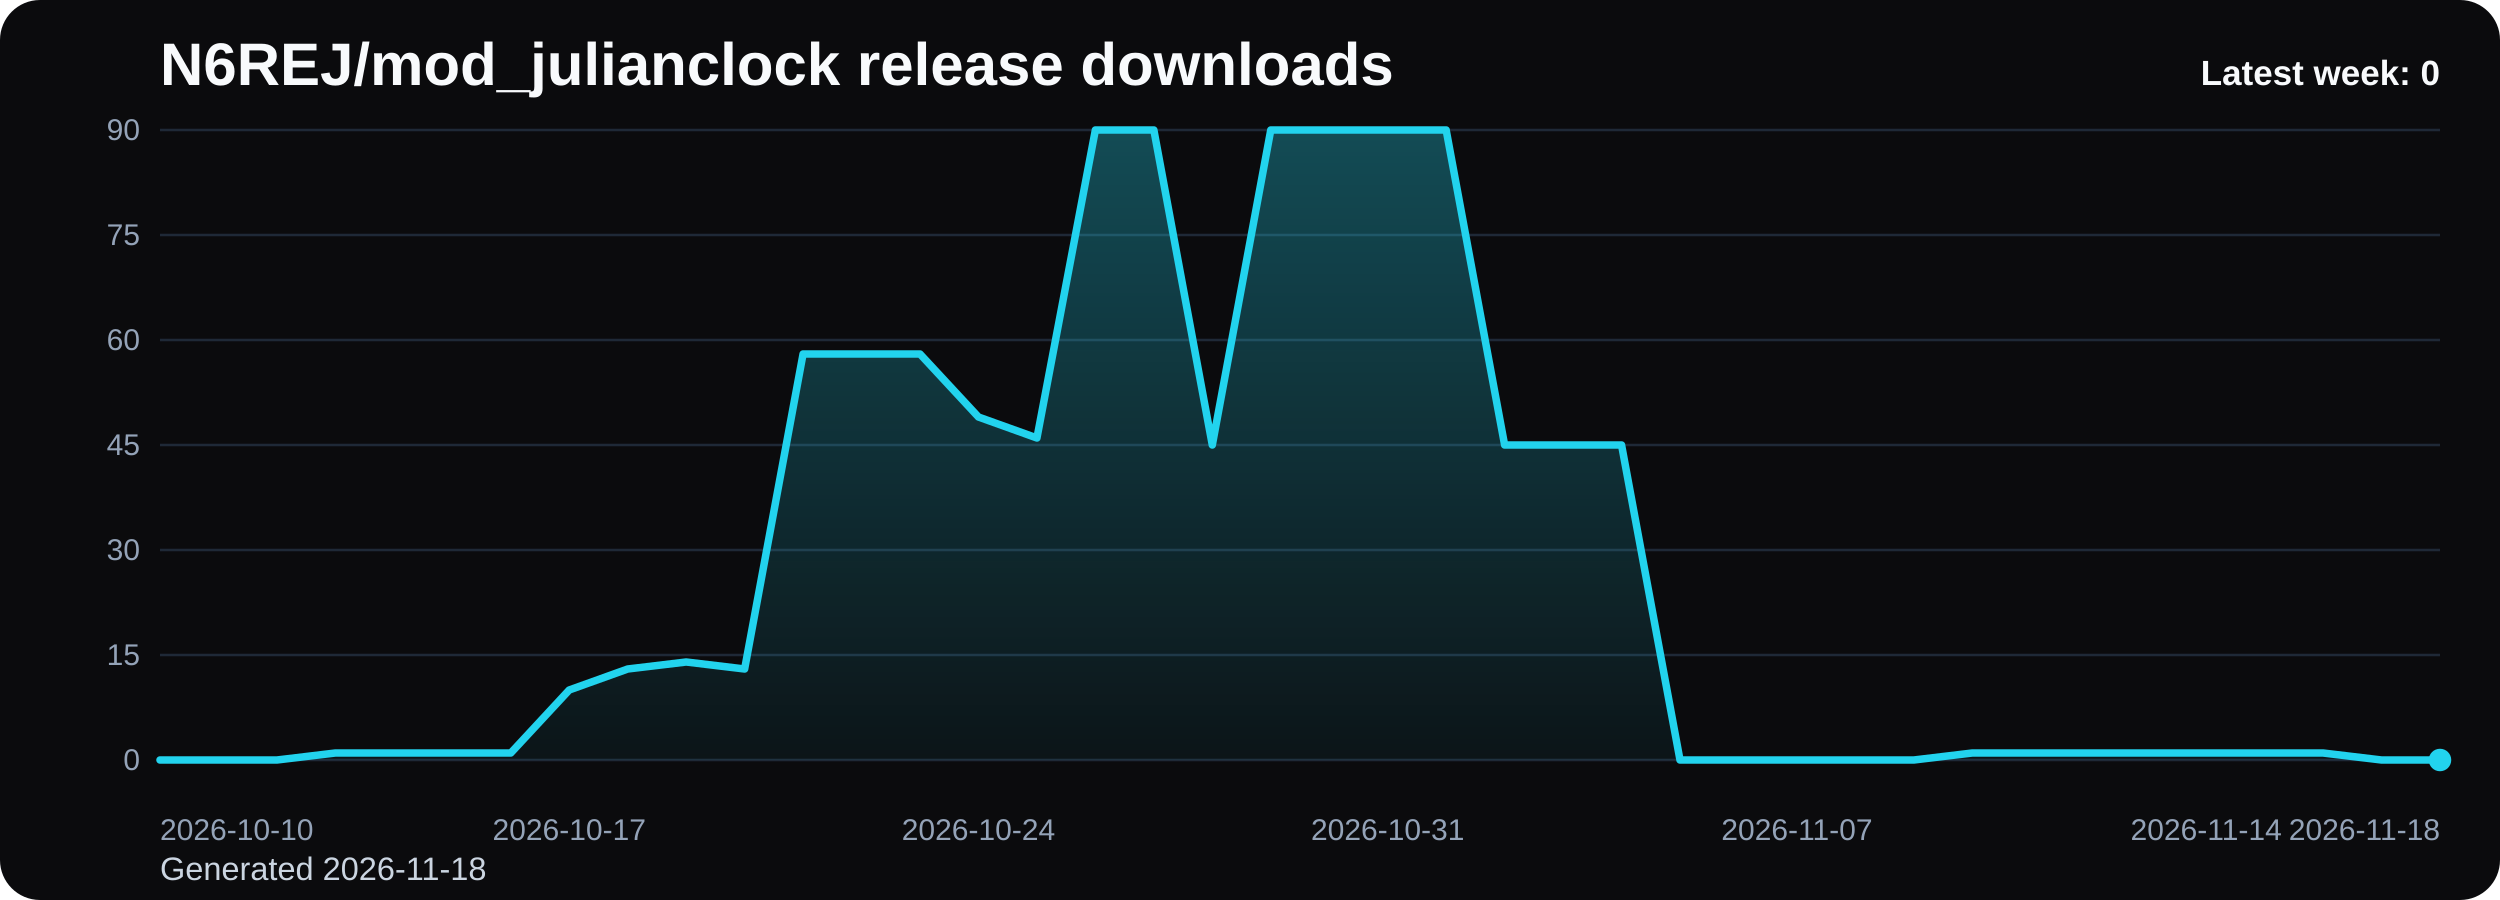
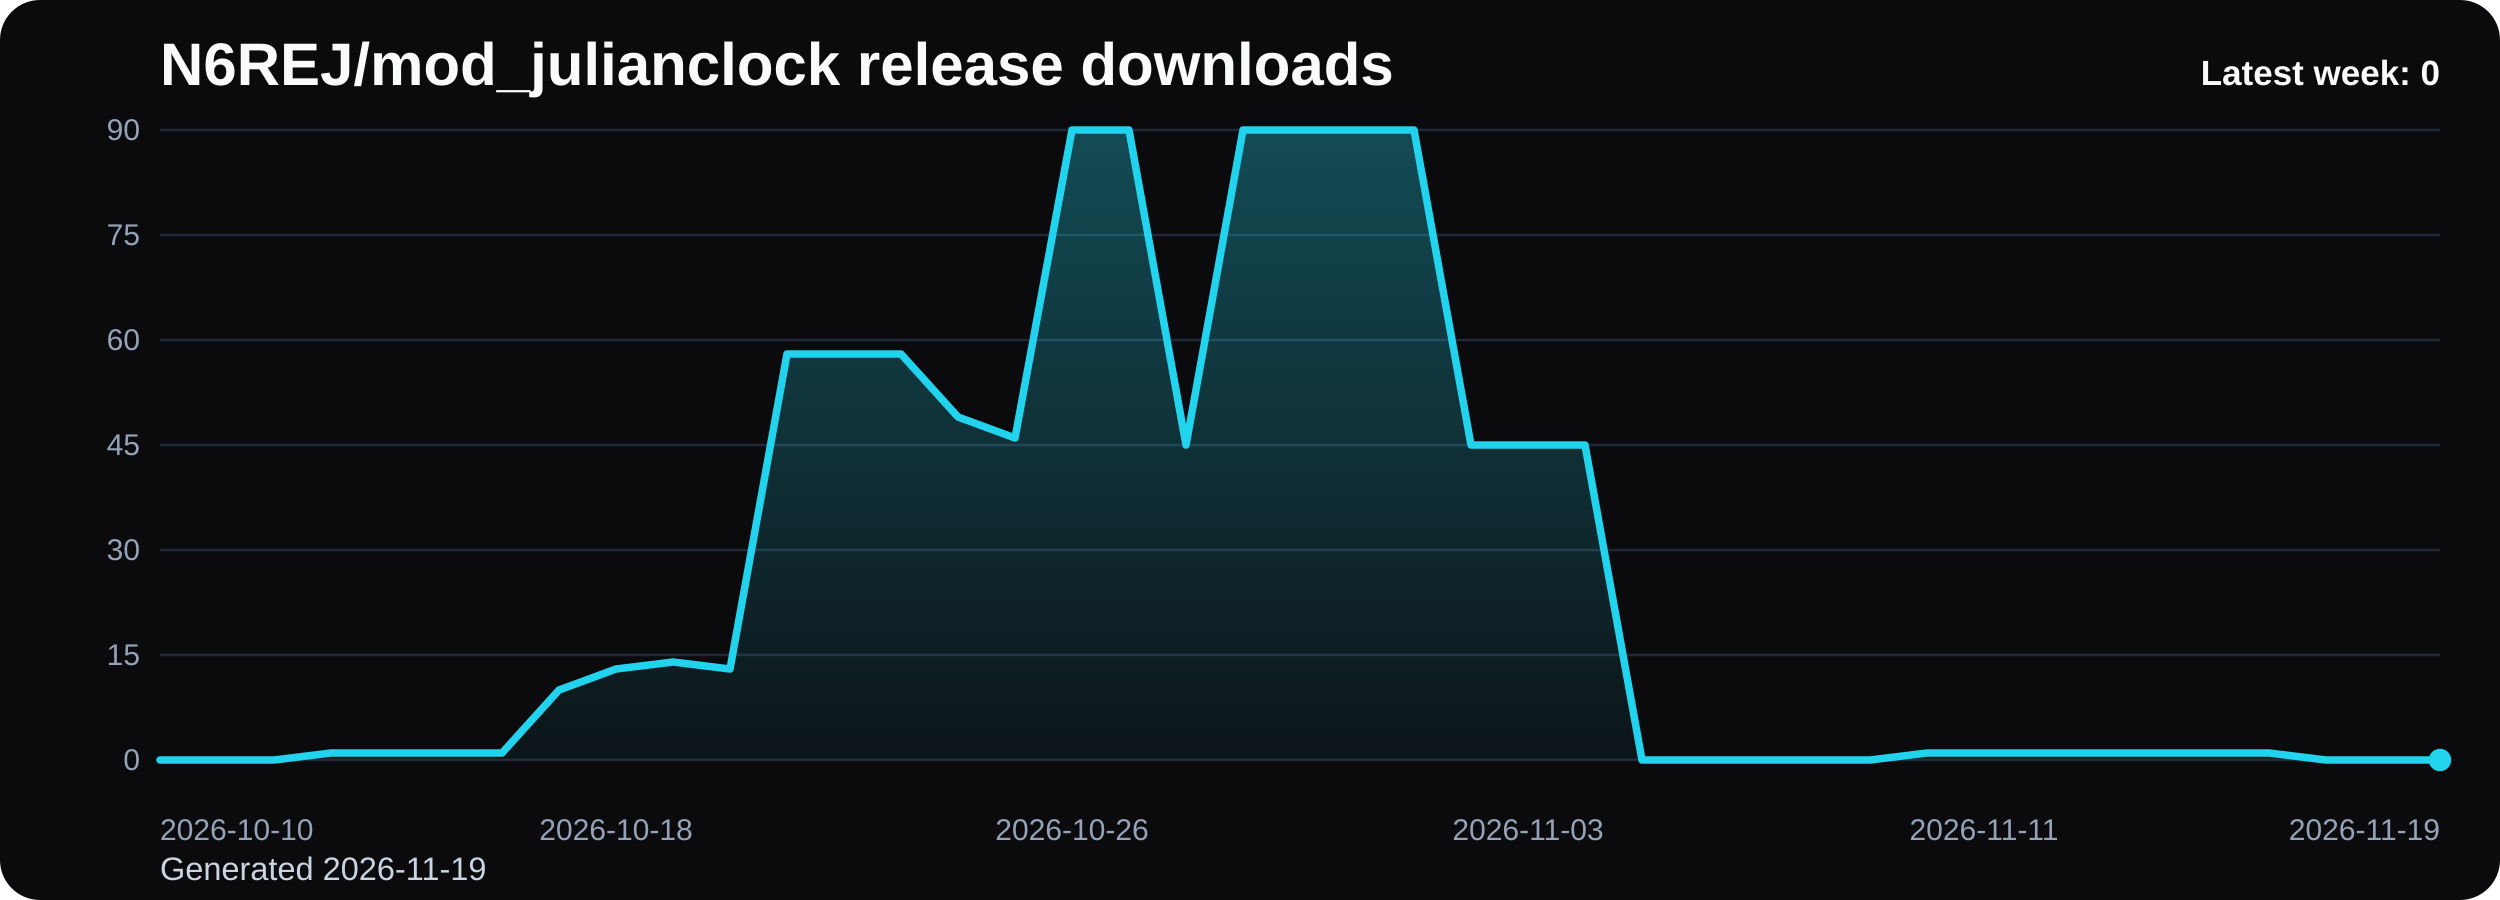
<svg xmlns="http://www.w3.org/2000/svg" viewBox="0 0 1000 360" role="img" aria-label="N6REJ/mod_julianclock release downloads chart">
  <defs>
    <linearGradient id="fill-weekly-black" x1="0" y1="0" x2="0" y2="1">
      <stop offset="0%" stop-color="#22d3ee" stop-opacity="0.32" />
      <stop offset="100%" stop-color="#22d3ee" stop-opacity="0.05" />
    </linearGradient>
    <style>
      .bg { fill: #0b0b0d; }
      .title { font: 700 24px Arial, sans-serif; fill: #f8fafc; }
      .sub { font: 400 13px Arial, sans-serif; fill: #cbd5e1; }
      .grid { stroke: #1f2937; stroke-width: 1; }
      .axis { font: 400 12px Arial, sans-serif; fill: #94a3b8; }
      .line { fill: none; stroke: #22d3ee; stroke-width: 3; stroke-linecap: round; stroke-linejoin: round; }
      .dot { fill: #22d3ee; }
      .value { font: 600 11px Arial, sans-serif; fill: #cbd5e1; }
      .latest { font: 700 14px Arial, sans-serif; fill: #f8fafc; }
    </style>
  </defs>
  <rect class="bg" x="0" y="0" width="1000" height="360" rx="16" />
  <text class="title" x="64" y="34">N6REJ/mod_julianclock release downloads</text>
-   <text class="sub" x="64" y="352">Generated 2026-11-18</text>
+   <text class="sub" x="64" y="352">Generated 2026-11-19</text>
  <line x1="64" y1="52.00" x2="976" y2="52.00" class="grid" />
  <text x="56" y="56.00" text-anchor="end" class="axis">90</text>
  <line x1="64" y1="94.00" x2="976" y2="94.00" class="grid" />
  <text x="56" y="98.00" text-anchor="end" class="axis">75</text>
  <line x1="64" y1="136.00" x2="976" y2="136.00" class="grid" />
  <text x="56" y="140.00" text-anchor="end" class="axis">60</text>
  <line x1="64" y1="178.00" x2="976" y2="178.00" class="grid" />
  <text x="56" y="182.00" text-anchor="end" class="axis">45</text>
  <line x1="64" y1="220.00" x2="976" y2="220.00" class="grid" />
  <text x="56" y="224.00" text-anchor="end" class="axis">30</text>
  <line x1="64" y1="262.00" x2="976" y2="262.00" class="grid" />
  <text x="56" y="266.00" text-anchor="end" class="axis">15</text>
  <line x1="64" y1="304.00" x2="976" y2="304.00" class="grid" />
  <text x="56" y="308.00" text-anchor="end" class="axis">0</text>
-   <path d="M 64.00 304 L 64.00 304.00 L 87.38 304.00 L 110.77 304.00 L 134.15 301.20 L 157.54 301.20 L 180.92 301.20 L 204.31 301.20 L 227.69 276.00 L 251.08 267.60 L 274.46 264.80 L 297.85 267.60 L 321.23 141.60 L 344.62 141.60 L 368.00 141.60 L 391.38 166.80 L 414.77 175.20 L 438.15 52.00 L 461.54 52.00 L 484.92 178.00 L 508.31 52.00 L 531.69 52.00 L 555.08 52.00 L 578.46 52.00 L 601.85 178.00 L 625.23 178.00 L 648.62 178.00 L 672.00 304.00 L 695.38 304.00 L 718.77 304.00 L 742.15 304.00 L 765.54 304.00 L 788.92 301.20 L 812.31 301.20 L 835.69 301.20 L 859.08 301.20 L 882.46 301.20 L 905.85 301.20 L 929.23 301.20 L 952.62 304.00 L 976.00 304.00 L 976.00 304 Z" fill="url(#fill-weekly-black)" />
-   <polyline class="line" points="64.00,304.00 87.38,304.00 110.77,304.00 134.15,301.20 157.54,301.20 180.92,301.20 204.31,301.20 227.69,276.00 251.08,267.60 274.46,264.80 297.85,267.60 321.23,141.60 344.62,141.60 368.00,141.60 391.38,166.80 414.77,175.20 438.15,52.00 461.54,52.00 484.92,178.00 508.31,52.00 531.69,52.00 555.08,52.00 578.46,52.00 601.85,178.00 625.23,178.00 648.62,178.00 672.00,304.00 695.38,304.00 718.77,304.00 742.15,304.00 765.54,304.00 788.92,301.20 812.31,301.20 835.69,301.20 859.08,301.20 882.46,301.20 905.85,301.20 929.23,301.20 952.62,304.00 976.00,304.00" />
+   <path d="M 64.00 304 L 64.00 304.00 L 86.80 304.00 L 109.60 304.00 L 132.40 301.20 L 155.20 301.20 L 178.00 301.20 L 200.80 301.20 L 223.60 276.00 L 246.40 267.60 L 269.20 264.80 L 292.00 267.60 L 314.80 141.60 L 337.60 141.60 L 360.40 141.60 L 383.20 166.80 L 406.00 175.20 L 428.80 52.00 L 451.60 52.00 L 474.40 178.00 L 497.20 52.00 L 520.00 52.00 L 542.80 52.00 L 565.60 52.00 L 588.40 178.00 L 611.20 178.00 L 634.00 178.00 L 656.80 304.00 L 679.60 304.00 L 702.40 304.00 L 725.20 304.00 L 748.00 304.00 L 770.80 301.20 L 793.60 301.20 L 816.40 301.20 L 839.20 301.20 L 862.00 301.20 L 884.80 301.20 L 907.60 301.20 L 930.40 304.00 L 953.20 304.00 L 976.00 304.00 L 976.00 304 Z" fill="url(#fill-weekly-black)" />
+   <polyline class="line" points="64.00,304.00 86.80,304.00 109.60,304.00 132.40,301.20 155.20,301.20 178.00,301.20 200.80,301.20 223.60,276.00 246.40,267.60 269.20,264.80 292.00,267.60 314.80,141.60 337.60,141.60 360.40,141.60 383.20,166.80 406.00,175.20 428.80,52.00 451.60,52.00 474.40,178.00 497.20,52.00 520.00,52.00 542.80,52.00 565.60,52.00 588.40,178.00 611.20,178.00 634.00,178.00 656.80,304.00 679.60,304.00 702.40,304.00 725.20,304.00 748.00,304.00 770.80,301.20 793.60,301.20 816.40,301.20 839.20,301.20 862.00,301.20 884.80,301.20 907.60,301.20 930.40,304.00 953.20,304.00 976.00,304.00" />
  <circle class="dot" cx="976.00" cy="304.00" r="4.5" />
  <text class="axis" x="64.00" y="336" text-anchor="start">2026-10-10</text>
-   <text class="axis" x="227.69" y="336" text-anchor="middle">2026-10-17</text>
-   <text class="axis" x="391.38" y="336" text-anchor="middle">2026-10-24</text>
-   <text class="axis" x="555.08" y="336" text-anchor="middle">2026-10-31</text>
-   <text class="axis" x="718.77" y="336" text-anchor="middle">2026-11-07</text>
-   <text class="axis" x="882.46" y="336" text-anchor="middle">2026-11-14</text>
-   <text class="axis" x="976.00" y="336" text-anchor="end">2026-11-18</text>
+   <text class="axis" x="246.40" y="336" text-anchor="middle">2026-10-18</text>
+   <text class="axis" x="428.80" y="336" text-anchor="middle">2026-10-26</text>
+   <text class="axis" x="611.20" y="336" text-anchor="middle">2026-11-03</text>
+   <text class="axis" x="793.60" y="336" text-anchor="middle">2026-11-11</text>
+   <text class="axis" x="976.00" y="336" text-anchor="end">2026-11-19</text>
  <text class="latest" x="976" y="34" text-anchor="end">Latest week: 0</text>
</svg>
